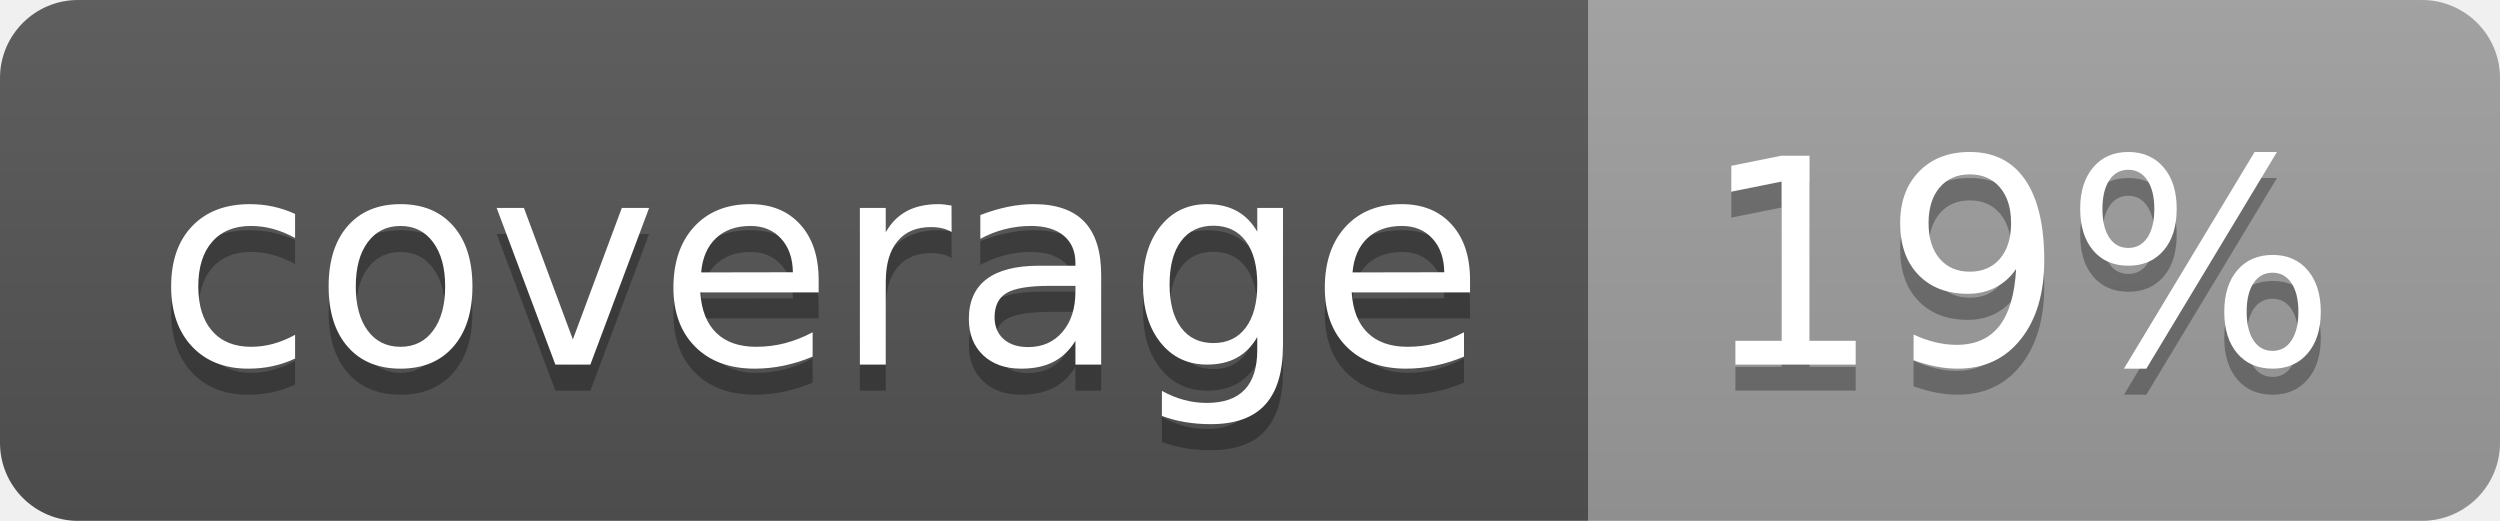
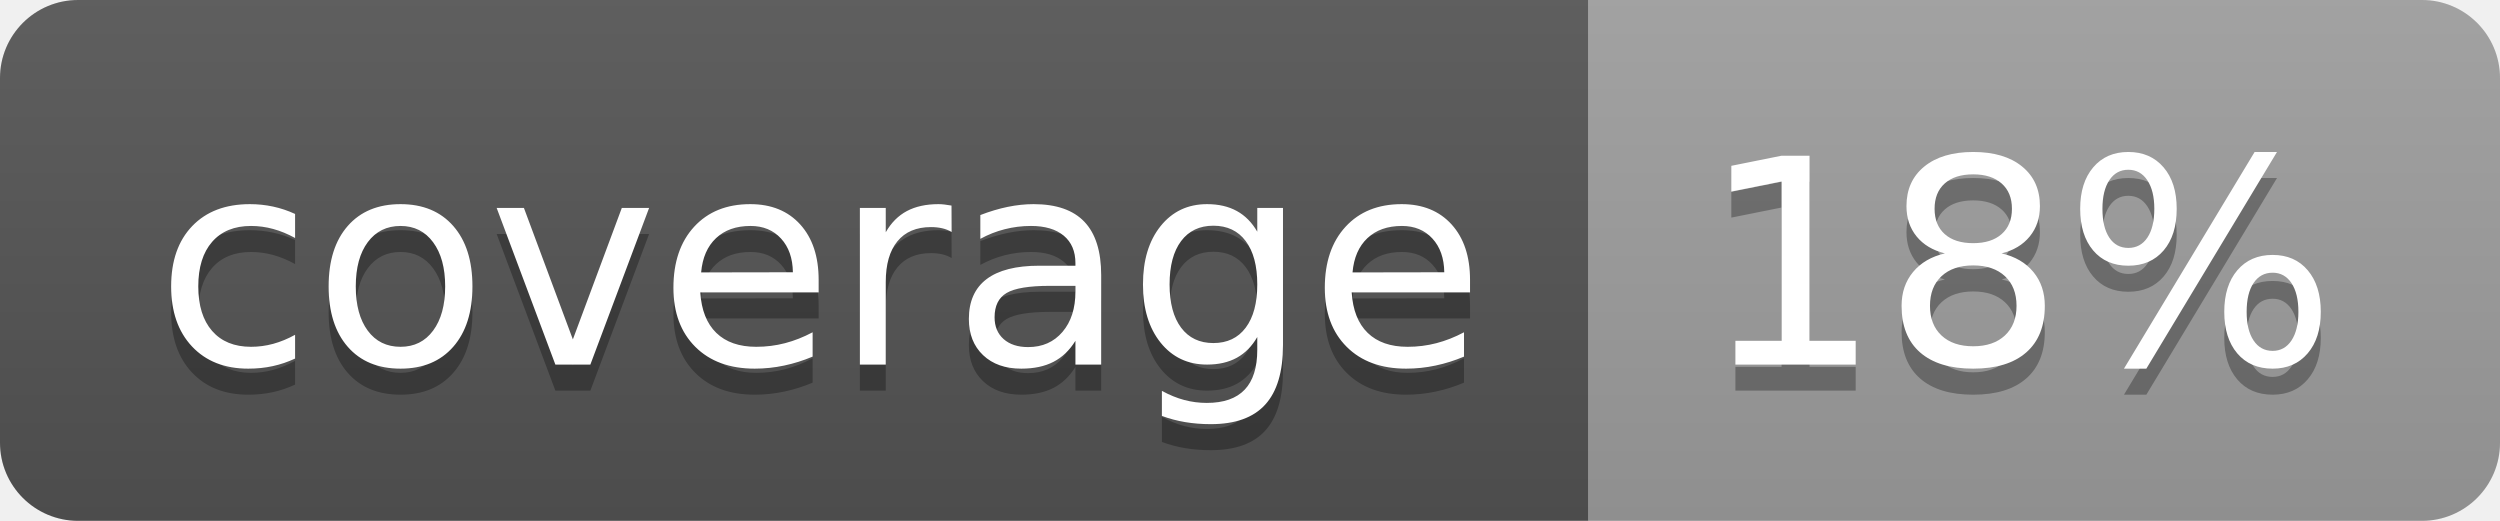
<svg xmlns="http://www.w3.org/2000/svg" width="96" height="20">
  <linearGradient id="b" x2="0" y2="100%">
    <stop offset="0" stop-color="#bbb" stop-opacity=".1" />
    <stop offset="1" stop-opacity=".1" />
  </linearGradient>
  <clipPath id="a">
    <rect width="96" height="20" rx="3" fill="#fff" />
  </clipPath>
  <g clip-path="url(#a)">
    <path fill="#555" d="M0 0h61v20H0z" />
    <path fill="#9F9F9F" d="M61 0h35v20H61z" />
    <path fill="url(#b)" d="M0 0h96v20H0z" />
  </g>
  <g fill="#fff" text-anchor="middle" font-family="DejaVu Sans,Verdana,Geneva,sans-serif" font-size="110">
    <text x="315" y="150" fill="#010101" fill-opacity=".3" transform="scale(.1)" textLength="510">coverage</text>
    <text x="315" y="140" transform="scale(.1)" textLength="510">coverage</text>
-     <text x="775" y="150" fill="#010101" fill-opacity=".3" transform="scale(.1)" textLength="250">19%</text>
-     <text x="775" y="140" transform="scale(.1)" textLength="250">19%</text>
+     <text x="775" y="150" fill="#010101" fill-opacity=".3" transform="scale(.1)" textLength="250">18%</text>
+     <text x="775" y="140" transform="scale(.1)" textLength="250">18%</text>
  </g>
</svg>
